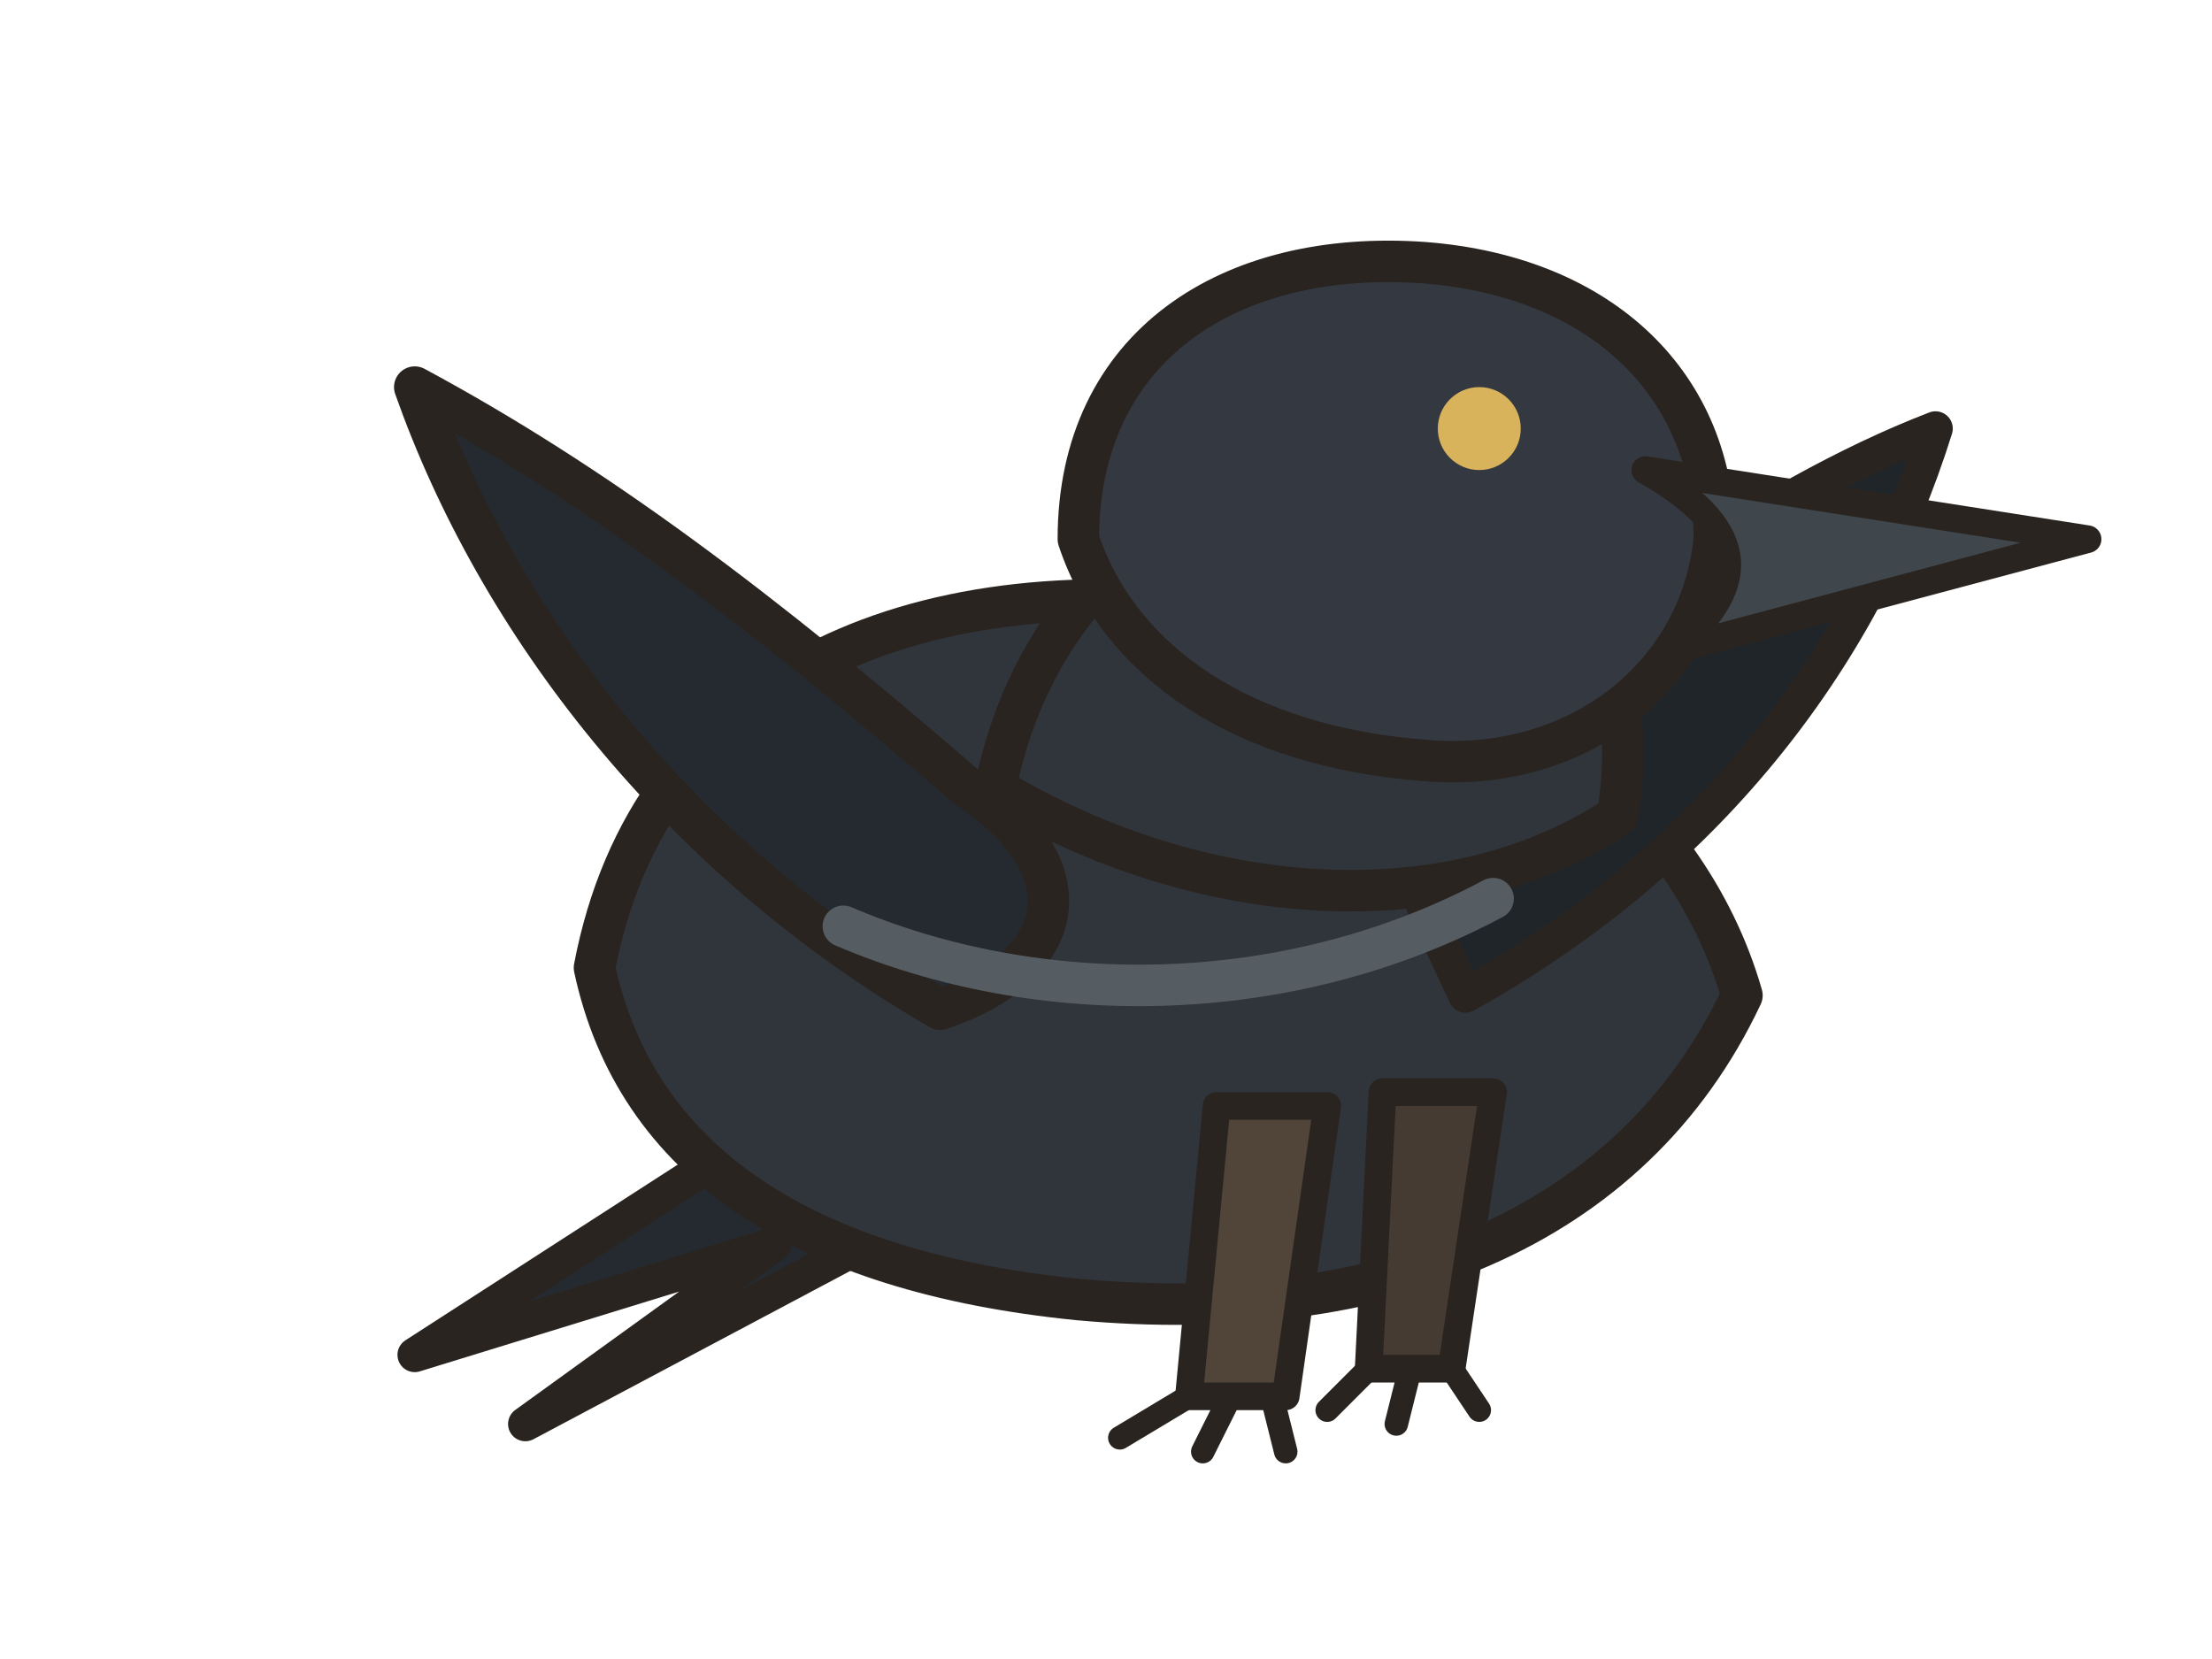
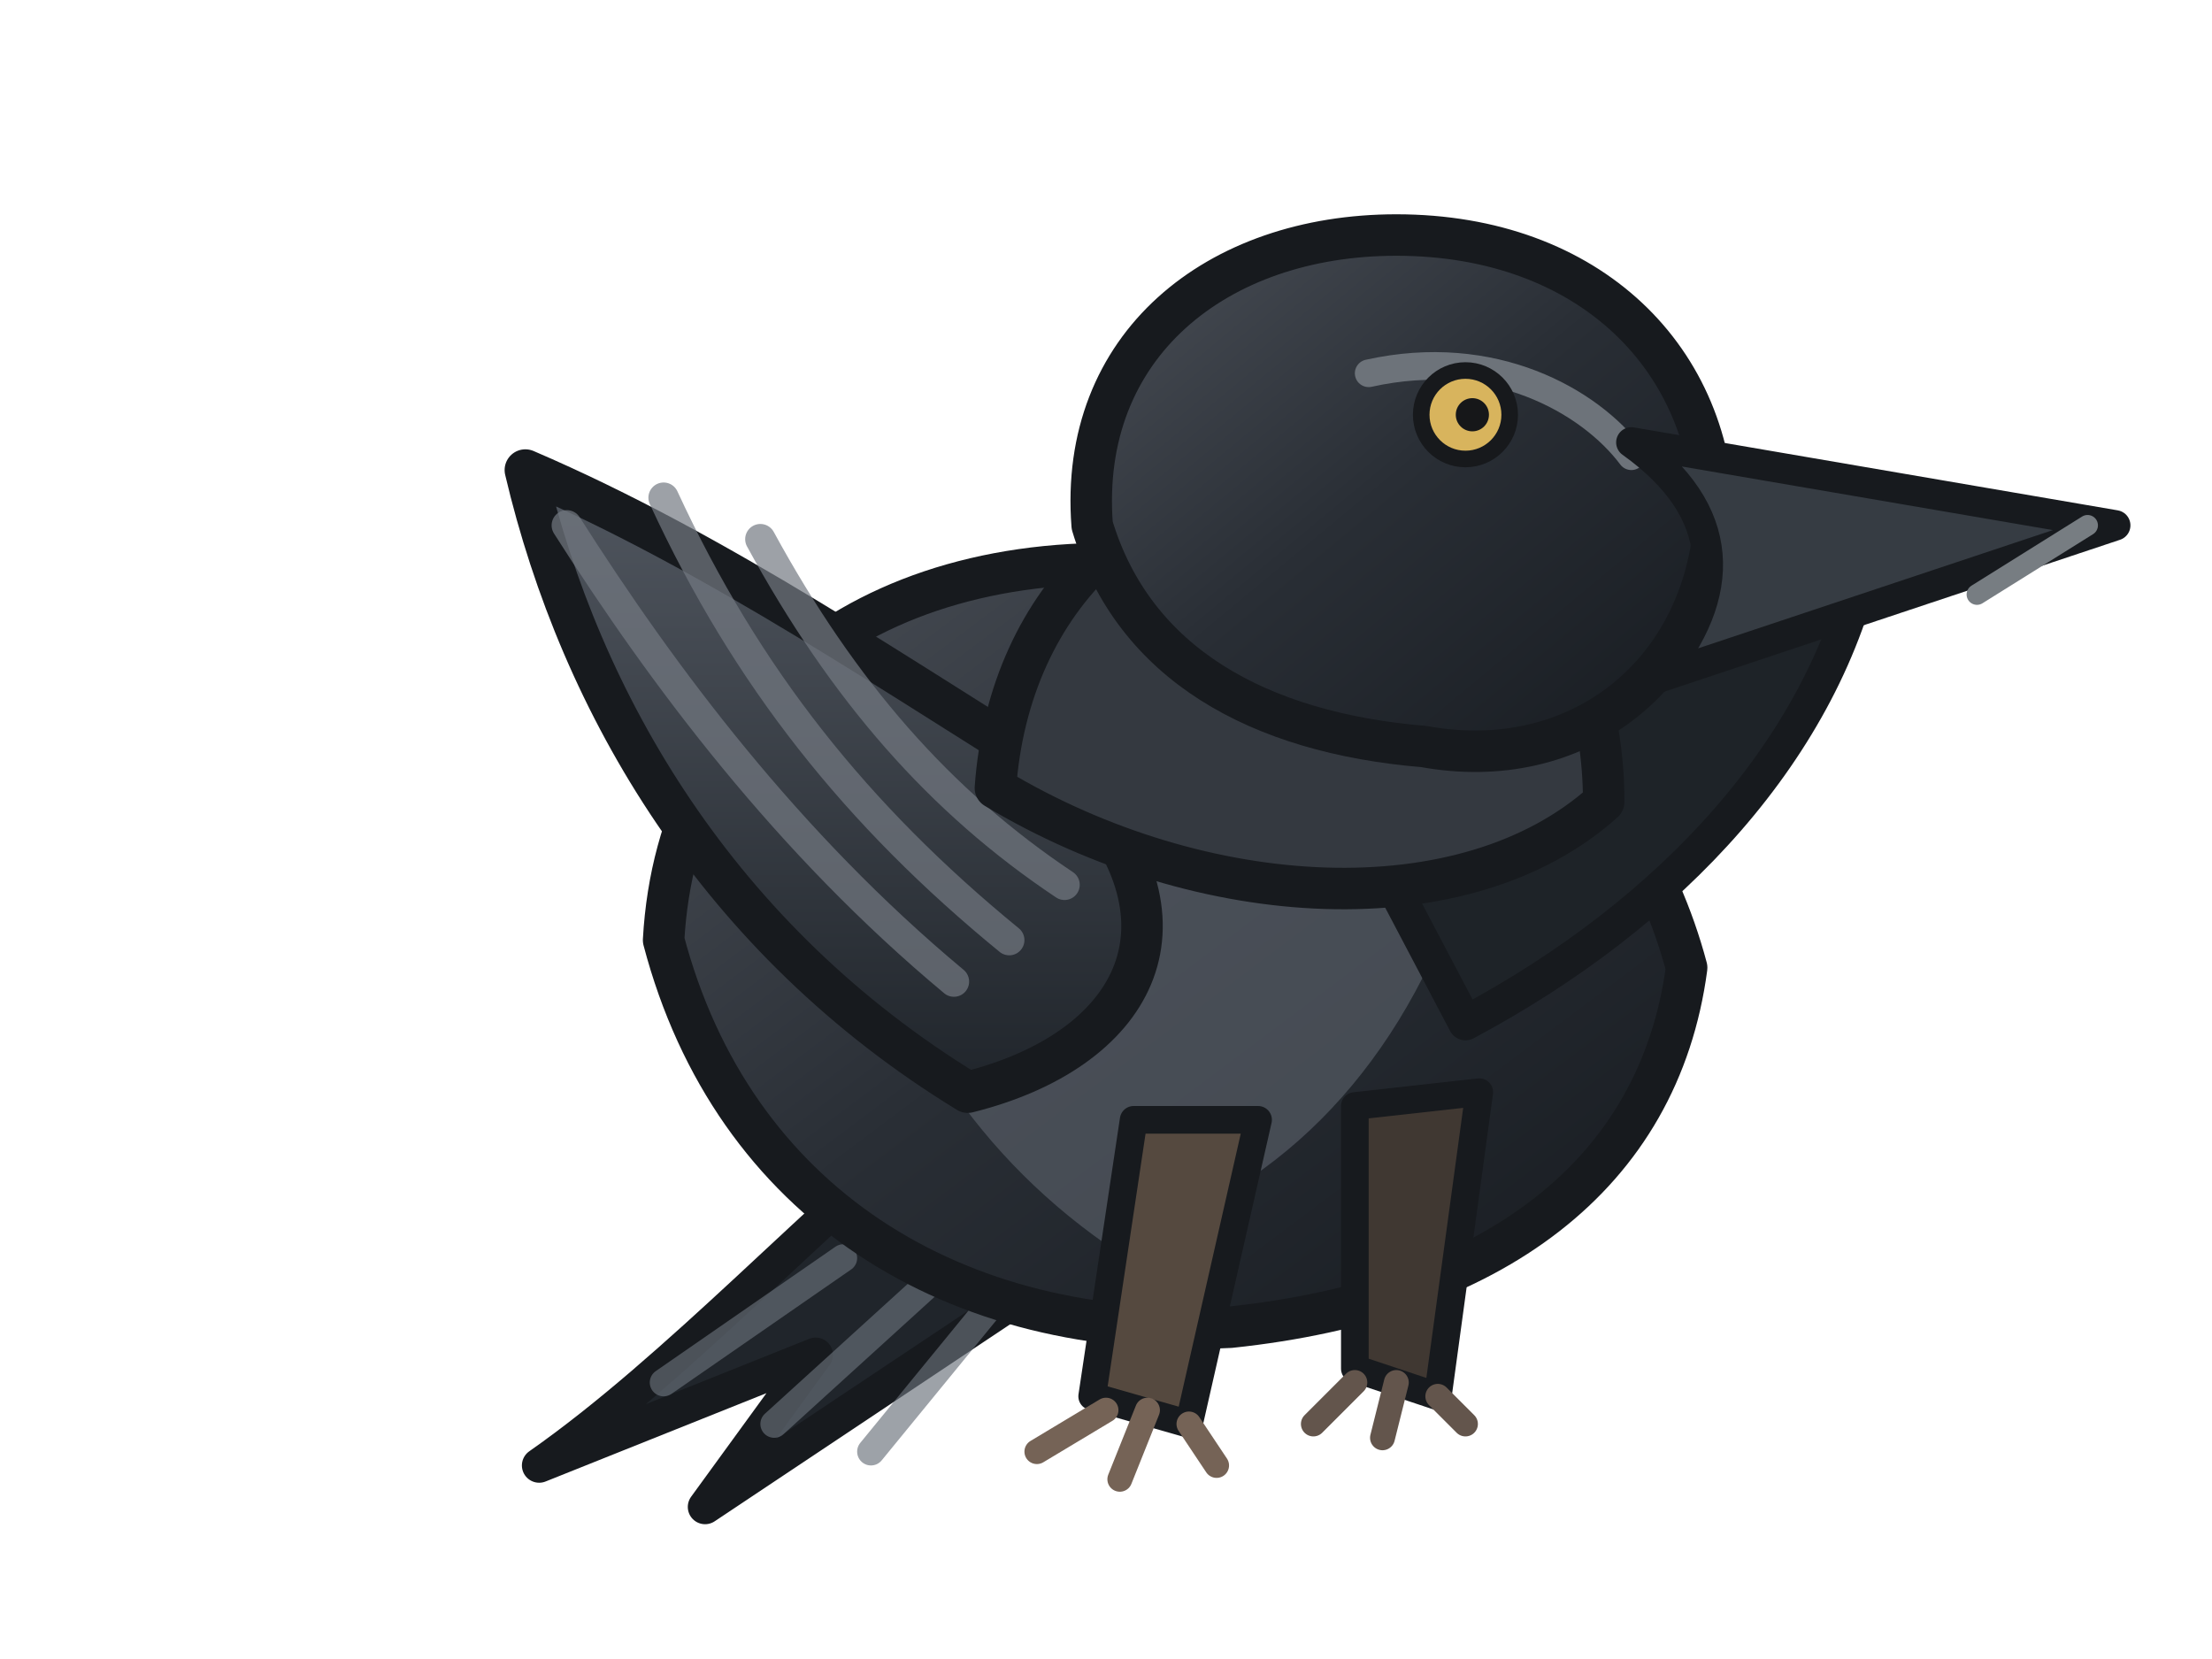
<svg xmlns="http://www.w3.org/2000/svg" viewBox="0 0 160 120" role="img" aria-label="crow pet master artwork">
-   <g id="pet-root" stroke="#29241f" stroke-linejoin="round" stroke-linecap="round">
-     <path id="tail" d="M61 78 L30 98 L56 90 L38 103 L70 86Z" fill="#252a30" stroke-width="2.5" />
-     <path id="body" d="M43 70 C47 49 66 41 89 44 C108 47 122 58 126 72 C118 89 100 96 78 94 C58 92 46 84 43 70Z" fill="#30343b" stroke-width="3" />
-     <path id="wing-near" d="M70 57 C55 44 43 35 30 28 C36 45 49 62 68 73 C77 70 79 63 70 57Z" fill="#252a30" stroke-width="3" />
-     <path id="wing-far" d="M99 57 C114 46 127 36 140 31 C135 47 124 62 106 72Z" fill="#20252a" stroke-width="2.5" />
-     <path id="neck" d="M72 57 C75 42 87 33 101 34 C113 37 119 47 117 59 C105 67 87 66 72 57Z" fill="#30353b" stroke-width="3" />
-     <path id="head" d="M78 39 C78 25 89 18 103 19 C116 20 124 28 124 39 C123 49 114 56 103 55 C90 54 81 48 78 39Z" fill="#343941" stroke-width="3" />
-     <path id="beak" d="M119 34 L151 39 L121 47 C127 42 126 38 119 34Z" fill="#3f464c" stroke-width="2" />
-     <circle id="eye" cx="107" cy="31" r="3" fill="#d8b35b" stroke="none" />
-     <path id="chest" d="M61 67 C75 73 93 73 108 65" fill="none" stroke="#555d63" stroke-width="3" />
-     <path id="front-leg-near" d="M88 80 L86 101 L93 101 L96 80Z" fill="#51453a" stroke-width="2" />
-     <path id="front-leg-far" d="M100 79 L99 99 L105 99 L108 79Z" fill="#453b33" stroke-width="2" />
-     <path id="foot-near" d="M86 101 L81 104 M89 101 L87 105 M92 101 L93 105" fill="none" stroke-width="1.7" />
-     <path id="foot-far" d="M99 99 L96 102 M102 99 L101 103 M105 99 L107 102" fill="none" stroke-width="1.7" />
+   <defs>
+     <linearGradient id="crowBody" x1="0" y1="0" x2="1" y2="1">
+       <stop offset="0" stop-color="#4b5058" />
+       <stop offset=".48" stop-color="#292e35" />
+       <stop offset="1" stop-color="#171b20" />
+     </linearGradient>
+     <linearGradient id="crowWing" x1="0" y1="0" x2="0" y2="1">
+       <stop offset="0" stop-color="#515760" />
+       <stop offset="1" stop-color="#20252b" />
+     </linearGradient>
+   </defs>
+   <g id="pet-root" stroke="#171a1e" stroke-linejoin="round" stroke-linecap="round">
+     <path id="tail" d="M70 79 C59 88 49 99 39 106 L59 98 L51 109 L78 91Z" fill="#20252b" stroke-width="2.5" />
+     <path id="tail-feathers" d="M48 100 L61 91 M56 103 L67 93 M63 105 L72 94" fill="none" stroke="#697079" stroke-width="2" opacity=".65" />
+     <path id="body" d="M48 68 C49 50 64 39 85 41 C105 43 118 55 122 70 C120 85 108 94 89 96 C69 97 53 87 48 68Z" fill="url(#crowBody)" stroke-width="3" />
+     <path id="chest" d="M61 61 C71 58 88 59 105 66 C100 79 91 87 80 90 C70 83 64 73 61 61Z" fill="#596069" stroke="none" opacity=".65" />
+     <path id="wing-near" d="M78 57 C65 49 52 40 38 34 C42 51 52 68 70 79 C82 76 87 67 78 57Z" fill="url(#crowWing)" stroke-width="3" />
+     <path id="primary-feathers" d="M41 38 C48 49 57 61 69 71 M48 36 C54 49 62 59 73 68 M55 39 C61 50 68 58 77 64" fill="none" stroke="#737982" stroke-width="2.2" opacity=".7" />
+     <path id="wing-far" d="M96 55 C108 48 122 42 135 40 C132 54 121 66 106 74Z" fill="#1e2328" stroke-width="2.5" />
+     <path id="neck" d="M72 57 C73 43 83 34 96 34 C108 35 116 45 116 58 C106 67 87 66 72 57Z" fill="#343940" stroke-width="3" />
+     <path id="head" d="M79 38 C78 25 88 17 101 17 C115 17 124 26 124 38 C123 49 114 56 103 54 C91 53 82 48 79 38Z" fill="url(#crowBody)" stroke-width="3" />
+     <path id="brow" d="M99 27 C108 25 115 29 118 33" fill="none" stroke="#6d737a" stroke-width="2" />
+     <path id="beak" d="M118 32 L153 38 L120 49 C125 43 125 37 118 32Z" fill="#363c43" stroke-width="2.2" />
+     <path id="beak-tip" d="M151 38 L143 43" fill="none" stroke="#777d82" stroke-width="1.5" />
+     <circle id="eye" cx="106" cy="30" r="3.2" fill="#d8b45d" stroke="#17191c" stroke-width="1.2" />
+     <circle cx="106.5" cy="30" r="1.2" fill="#161719" stroke="none" />
+     <path id="leg-near" d="M82 81 L79 101 L86 103 L91 81Z" fill="#55493f" stroke-width="2" />
+     <path id="leg-far" d="M98 80 L98 99 L104 101 L107 79Z" fill="#403832" stroke-width="2" />
+     <path id="foot-near" d="M80 102 L75 105 M83 102 L81 107 M86 103 L88 106" fill="none" stroke="#756356" stroke-width="1.8" />
+     <path id="foot-far" d="M98 100 L95 103 M101 100 L100 104 M104 101 L106 103" fill="none" stroke="#63554c" stroke-width="1.8" />
  </g>
</svg>
